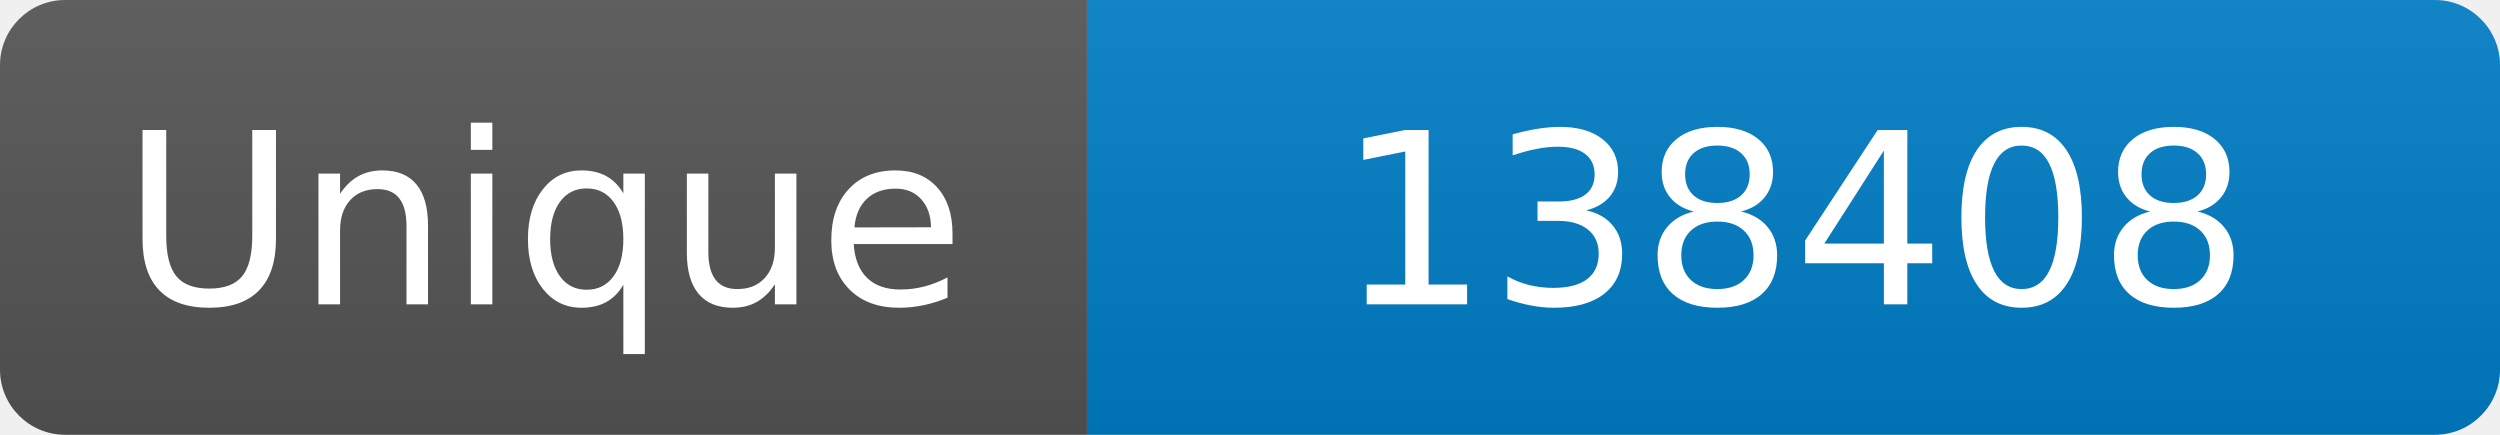
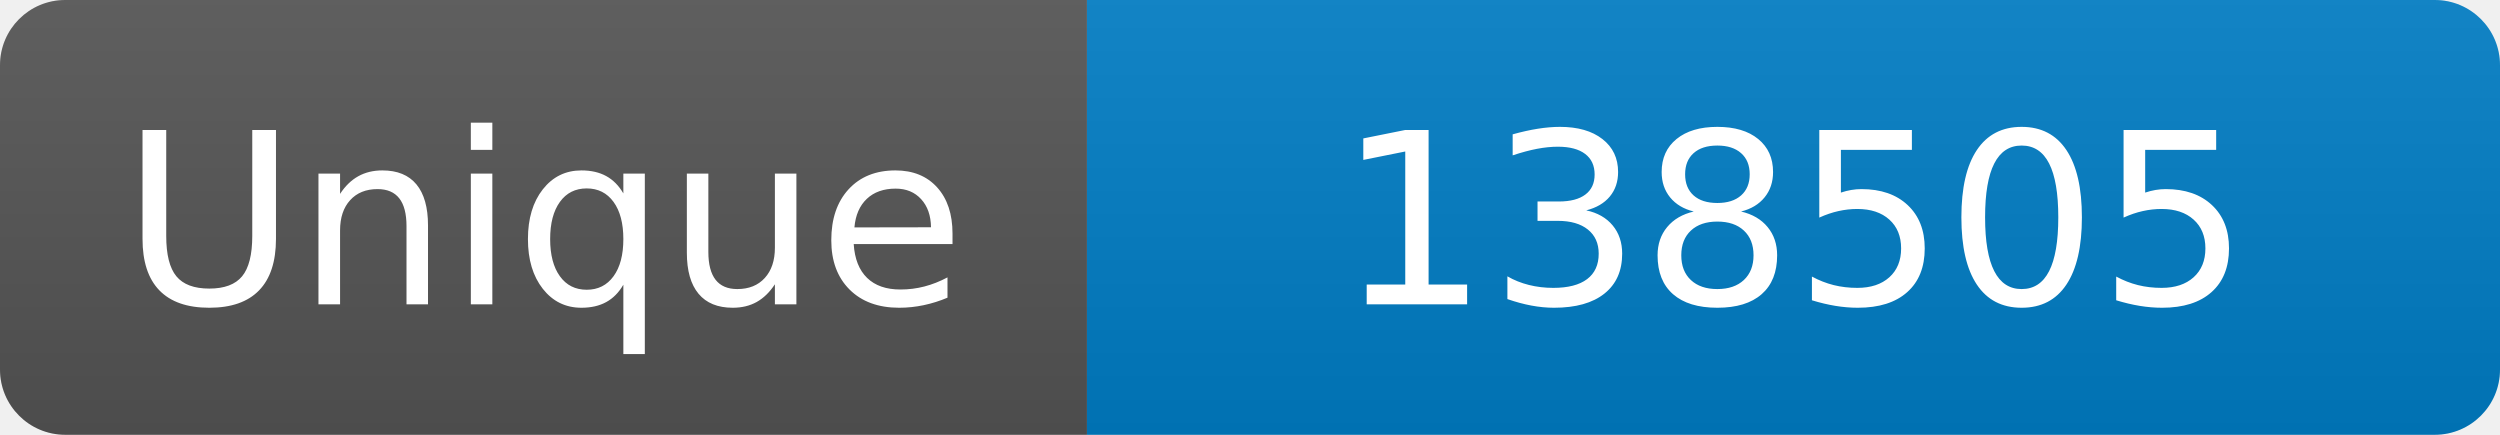
<svg xmlns="http://www.w3.org/2000/svg" width="115" height="20" role="img" aria-label="Maintained?: yes">
  <linearGradient id="s" x2="0" y2="100%">
    <stop offset="0" stop-color="#bbb" stop-opacity=".1" />
    <stop offset="1" stop-opacity=".1" />
  </linearGradient>
  <clipPath id="r">
    <rect width="115" height="20" rx="3" fill="#fff" />
  </clipPath>
  <g clip-path="url(#r)">
    <rect width="50" height="20" fill="#555" />
    <rect x="50" width="160" height="20" fill="#007ec6" />
    <rect width="115" height="20" fill="url(#s)" />
  </g>
  <g fill="#fff" text-anchor="middle" font-family="Verdana,Geneva,DejaVu Sans,sans-serif" font-size="110">
    <text x="250" y="140" transform="scale(.1)" fill="#fff">Unique</text>
-     <text x="825" y="140" transform="scale(.1)" fill="#fff">138408</text>
+     <text x="825" y="140" transform="scale(.1)" fill="#fff">138505</text>
  </g>
</svg>
